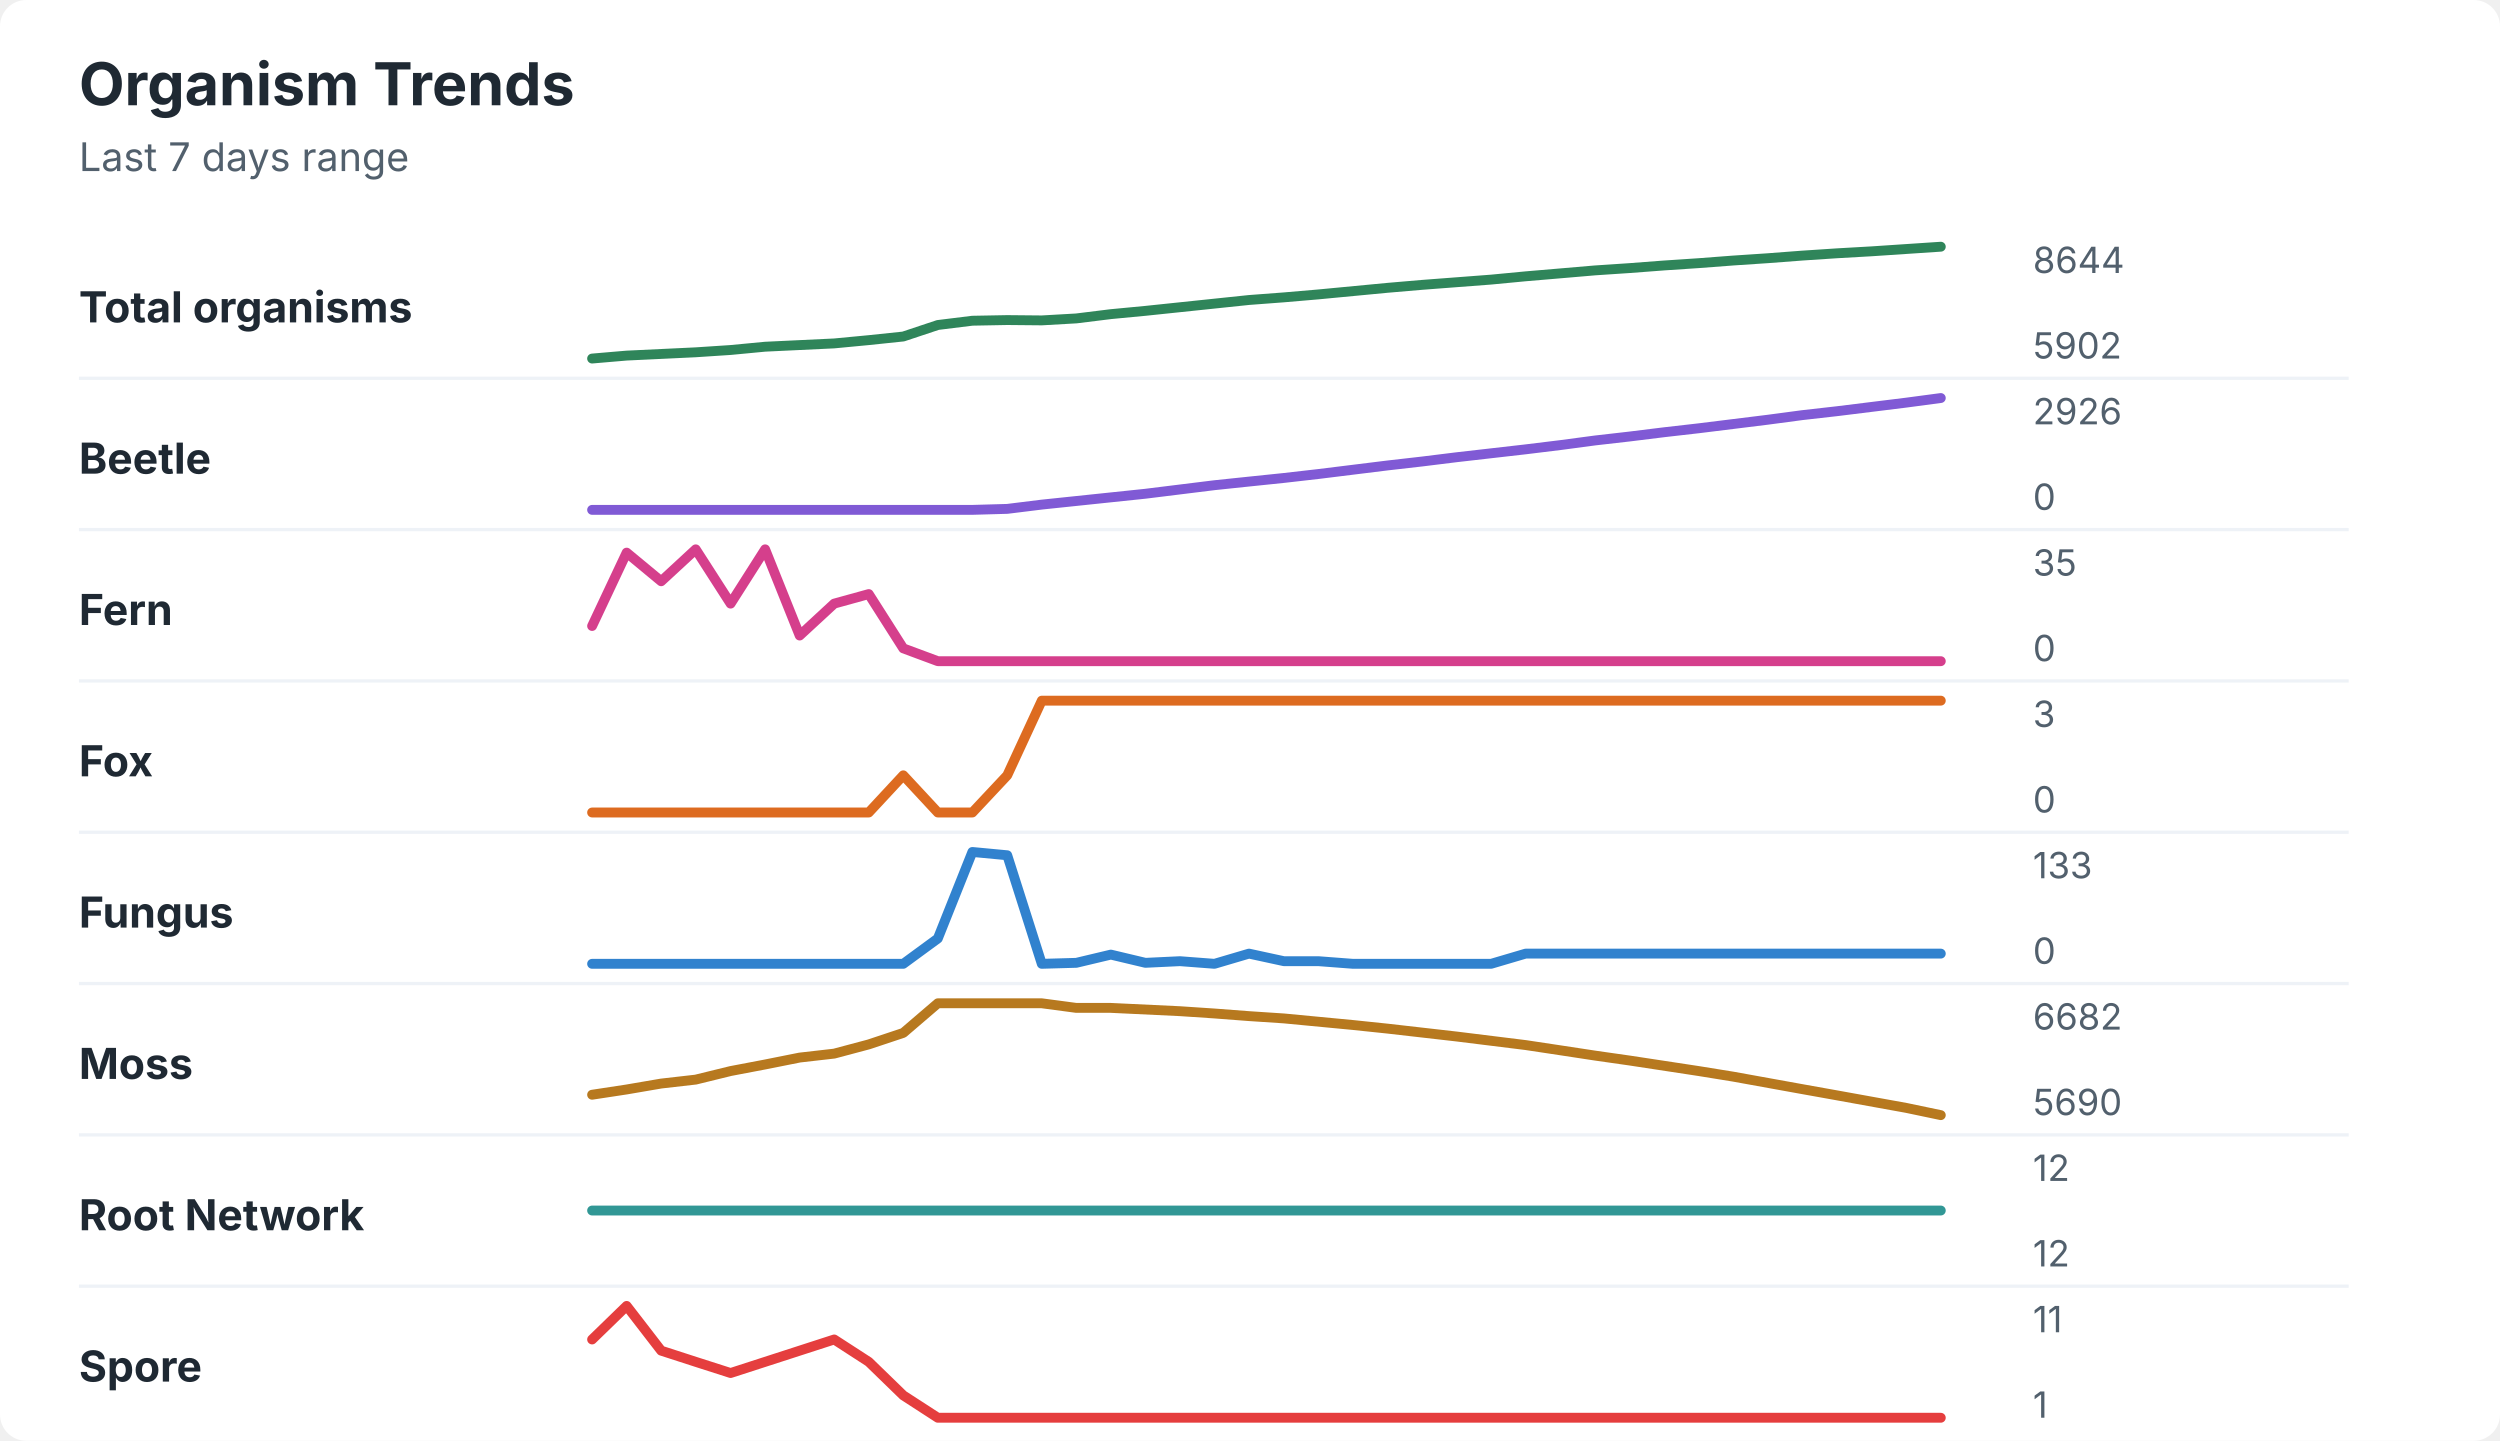
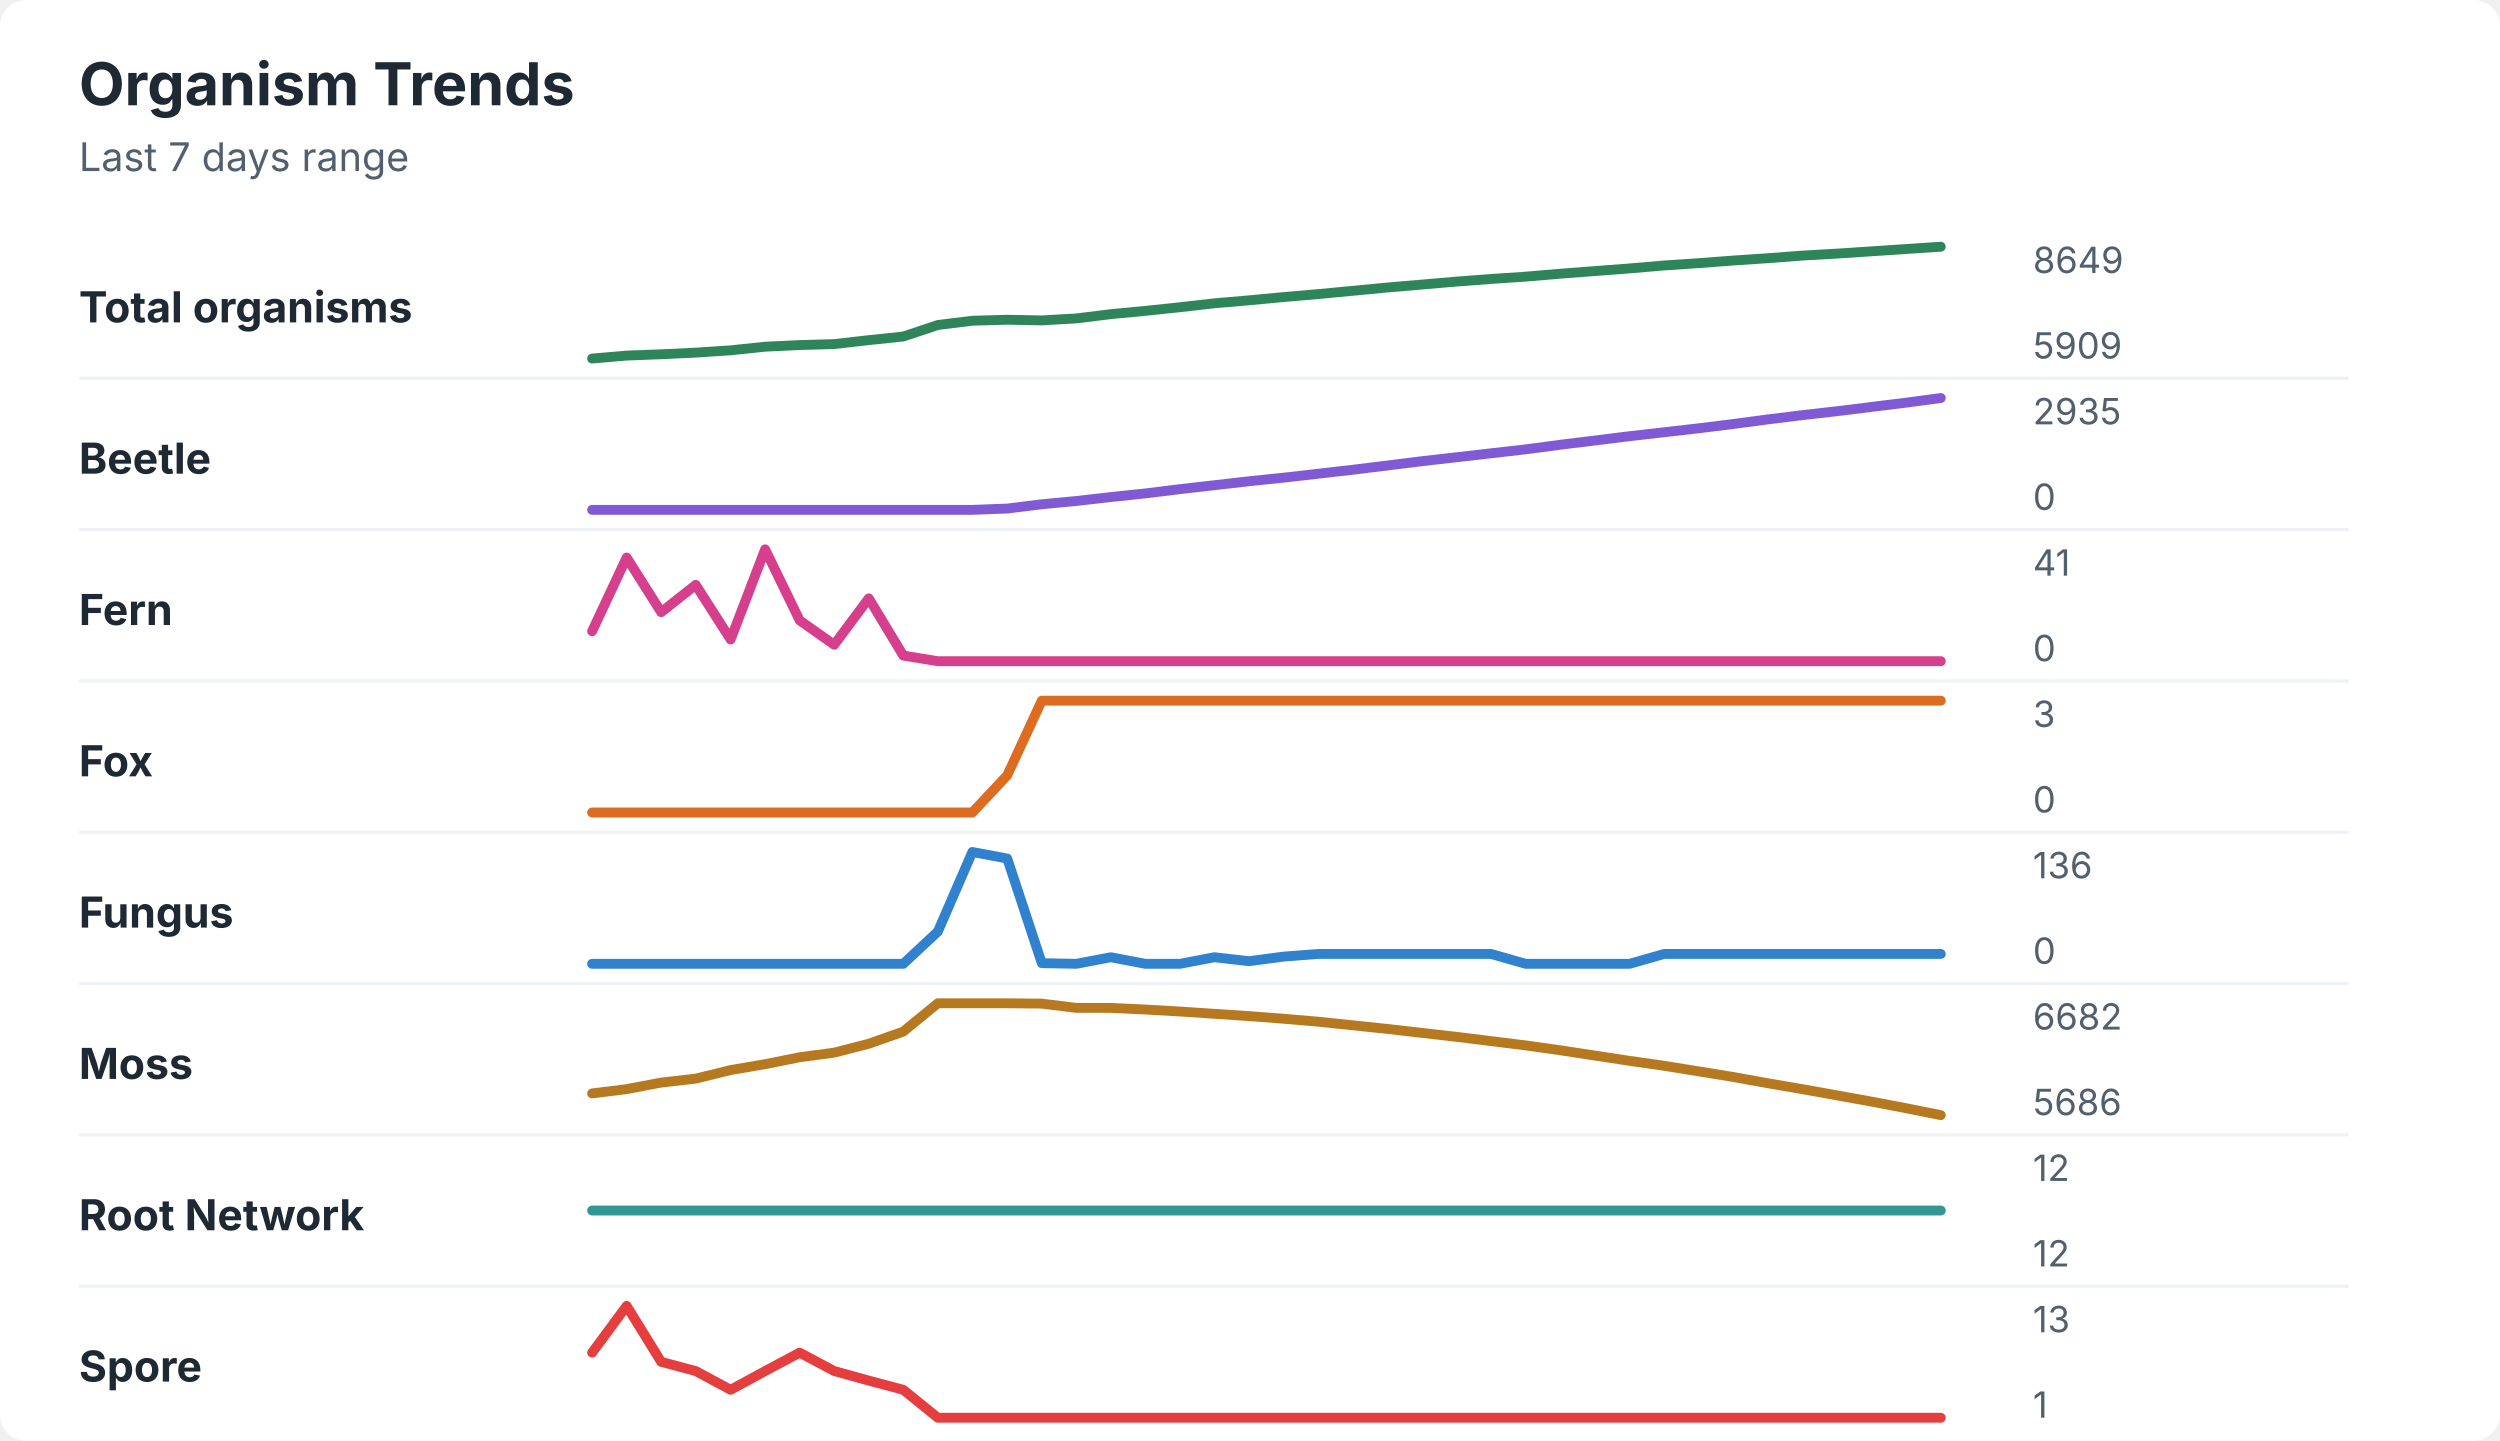
<svg xmlns="http://www.w3.org/2000/svg" width="760" height="438" viewBox="0 0 760 438" role="img" aria-labelledby="title desc">
  <rect width="760" height="438" rx="8" fill="#ffffff" />
  <style>
    text { font-family: -apple-system, BlinkMacSystemFont, "Segoe UI", sans-serif; }
    .title { font-size: 18px; font-weight: 700; fill: #1f2933; }
    .subtitle { font-size: 12px; fill: #52606d; }
    .label { font-size: 13px; font-weight: 650; fill: #1f2933; }
    .axis-value { font-size: 11px; fill: #52606d; }
    .separator { stroke: #eef2f7; stroke-width: 1; }
  </style>
  <text x="24" y="32" class="title">Organism Trends</text>
  <text x="24" y="52" class="subtitle">Last 7 days range</text>
  <text x="24" y="98" class="label">Total organisms</text>
-   <polyline points="180.0,109.0 190.5,108.1 201.0,107.6 211.5,107.1 222.1,106.4 232.6,105.4 243.1,104.9 253.6,104.4 264.1,103.4 274.6,102.3 285.1,98.8 295.6,97.5 306.2,97.3 316.7,97.4 327.2,96.8 337.7,95.5 348.2,94.5 358.7,93.4 369.2,92.3 379.7,91.2 390.3,90.4 400.8,89.5 411.3,88.5 421.8,87.5 432.3,86.6 442.8,85.8 453.3,85.0 463.8,84.0 474.4,83.1 484.9,82.2 495.4,81.5 505.9,80.7 516.4,80.0 526.9,79.2 537.4,78.5 547.9,77.7 558.5,77.0 569.0,76.4 579.5,75.7 590.0,75.0 " fill="none" stroke="#2f855a" stroke-width="3" stroke-linecap="round" stroke-linejoin="round" />
-   <text x="618" y="83" class="axis-value">8644</text>
-   <text x="618" y="109" class="axis-value">5902</text>
+   <polyline points="180.0,109.0 190.5,108.1 201.0,107.7 211.5,107.2 222.1,106.5 232.6,105.4 243.1,104.9 253.6,104.6 264.1,103.4 274.6,102.3 285.1,98.8 295.6,97.5 306.2,97.2 316.7,97.4 327.2,96.8 337.7,95.5 348.2,94.5 358.7,93.4 369.2,92.2 379.7,91.3 390.3,90.3 400.8,89.4 411.3,88.4 421.8,87.4 432.3,86.5 442.8,85.6 453.3,84.8 463.8,84.1 474.4,83.2 484.9,82.4 495.4,81.6 505.9,80.7 516.4,80.0 526.9,79.2 537.4,78.5 547.9,77.7 558.5,77.1 569.0,76.4 579.5,75.7 590.0,75.0 " fill="none" stroke="#2f855a" stroke-width="3" stroke-linecap="round" stroke-linejoin="round" />
+   <text x="618" y="83" class="axis-value">8649</text>
+   <text x="618" y="109" class="axis-value">5909</text>
  <line x1="24" y1="115.0" x2="714" y2="115.0" class="separator" />
  <text x="24" y="144" class="label">Beetle</text>
-   <polyline points="180.0,155.0 190.5,155.0 201.0,155.0 211.5,155.0 222.1,155.0 232.6,155.0 243.1,155.0 253.6,155.0 264.1,155.0 274.6,155.0 285.1,155.0 295.6,155.0 306.2,154.7 316.7,153.4 327.2,152.3 337.7,151.2 348.2,150.1 358.7,148.8 369.2,147.5 379.7,146.4 390.3,145.3 400.8,144.1 411.3,142.8 421.8,141.5 432.3,140.3 442.8,139.0 453.3,137.8 463.8,136.6 474.4,135.3 484.9,133.9 495.4,132.7 505.9,131.4 516.4,130.2 526.9,128.9 537.4,127.6 547.9,126.2 558.5,125.0 569.0,123.7 579.5,122.4 590.0,121.0 " fill="none" stroke="#805ad5" stroke-width="3" stroke-linecap="round" stroke-linejoin="round" />
-   <text x="618" y="129" class="axis-value">2926</text>
+   <polyline points="180.0,155.0 190.5,155.0 201.0,155.0 211.5,155.0 222.1,155.0 232.6,155.0 243.1,155.0 253.6,155.0 264.1,155.0 274.6,155.0 285.1,155.0 295.6,155.0 306.2,154.6 316.7,153.3 327.2,152.3 337.7,151.1 348.2,150.0 358.7,148.7 369.2,147.5 379.7,146.3 390.3,145.2 400.8,144.0 411.3,142.8 421.8,141.5 432.3,140.2 442.8,139.0 453.3,137.8 463.8,136.6 474.4,135.2 484.9,133.9 495.4,132.6 505.9,131.4 516.4,130.2 526.9,128.9 537.4,127.5 547.9,126.2 558.5,125.0 569.0,123.7 579.5,122.4 590.0,121.0 " fill="none" stroke="#805ad5" stroke-width="3" stroke-linecap="round" stroke-linejoin="round" />
+   <text x="618" y="129" class="axis-value">2935</text>
  <text x="618" y="155" class="axis-value">0</text>
  <line x1="24" y1="161.0" x2="714" y2="161.0" class="separator" />
  <text x="24" y="190" class="label">Fern</text>
-   <polyline points="180.0,190.3 190.5,168.0 201.0,176.7 211.5,167.0 222.1,183.5 232.6,167.0 243.1,193.2 253.6,183.5 264.1,180.6 274.6,197.1 285.1,201.0 295.6,201.0 306.2,201.0 316.7,201.0 327.2,201.0 337.7,201.0 348.2,201.0 358.7,201.0 369.2,201.0 379.7,201.0 390.3,201.0 400.8,201.0 411.3,201.0 421.8,201.0 432.3,201.0 442.8,201.0 453.3,201.0 463.8,201.0 474.4,201.0 484.9,201.0 495.4,201.0 505.9,201.0 516.4,201.0 526.9,201.0 537.4,201.0 547.9,201.0 558.5,201.0 569.0,201.0 579.5,201.0 590.0,201.0 " fill="none" stroke="#d53f8c" stroke-width="3" stroke-linecap="round" stroke-linejoin="round" />
-   <text x="618" y="175" class="axis-value">35</text>
+   <polyline points="180.0,191.9 190.5,169.5 201.0,186.1 211.5,177.8 222.1,194.4 232.6,167.0 243.1,188.6 253.6,196.0 264.1,181.9 274.6,199.3 285.1,201.0 295.6,201.0 306.2,201.0 316.7,201.0 327.2,201.0 337.7,201.0 348.2,201.0 358.7,201.0 369.2,201.0 379.7,201.0 390.3,201.0 400.8,201.0 411.3,201.0 421.8,201.0 432.3,201.0 442.8,201.0 453.3,201.0 463.8,201.0 474.4,201.0 484.9,201.0 495.4,201.0 505.9,201.0 516.4,201.0 526.9,201.0 537.4,201.0 547.9,201.0 558.5,201.0 569.0,201.0 579.5,201.0 590.0,201.0 " fill="none" stroke="#d53f8c" stroke-width="3" stroke-linecap="round" stroke-linejoin="round" />
+   <text x="618" y="175" class="axis-value">41</text>
  <text x="618" y="201" class="axis-value">0</text>
  <line x1="24" y1="207.0" x2="714" y2="207.0" class="separator" />
  <text x="24" y="236" class="label">Fox</text>
-   <polyline points="180.0,247.0 190.5,247.0 201.0,247.0 211.5,247.0 222.1,247.0 232.6,247.0 243.1,247.0 253.6,247.0 264.1,247.0 274.6,235.7 285.1,247.0 295.6,247.0 306.2,235.7 316.7,213.0 327.2,213.0 337.7,213.0 348.2,213.0 358.7,213.0 369.2,213.0 379.7,213.0 390.3,213.0 400.8,213.0 411.3,213.0 421.8,213.0 432.3,213.0 442.8,213.0 453.3,213.0 463.8,213.0 474.4,213.0 484.9,213.0 495.4,213.0 505.9,213.0 516.4,213.0 526.9,213.0 537.4,213.0 547.9,213.0 558.5,213.0 569.0,213.0 579.5,213.0 590.0,213.0 " fill="none" stroke="#dd6b20" stroke-width="3" stroke-linecap="round" stroke-linejoin="round" />
+   <polyline points="180.0,247.0 190.5,247.0 201.0,247.0 211.5,247.0 222.1,247.0 232.6,247.0 243.1,247.0 253.6,247.0 264.1,247.0 274.6,247.0 285.1,247.0 295.6,247.0 306.2,235.7 316.7,213.0 327.2,213.0 337.7,213.0 348.2,213.0 358.7,213.0 369.2,213.0 379.7,213.0 390.3,213.0 400.8,213.0 411.3,213.0 421.8,213.0 432.3,213.0 442.8,213.0 453.3,213.0 463.8,213.0 474.4,213.0 484.9,213.0 495.4,213.0 505.9,213.0 516.4,213.0 526.9,213.0 537.4,213.0 547.9,213.0 558.5,213.0 569.0,213.0 579.5,213.0 590.0,213.0 " fill="none" stroke="#dd6b20" stroke-width="3" stroke-linecap="round" stroke-linejoin="round" />
  <text x="618" y="221" class="axis-value">3</text>
  <text x="618" y="247" class="axis-value">0</text>
  <line x1="24" y1="253.0" x2="714" y2="253.0" class="separator" />
  <text x="24" y="282" class="label">Fungus</text>
-   <polyline points="180.0,293.0 190.5,293.0 201.0,293.0 211.5,293.0 222.1,293.0 232.6,293.0 243.1,293.0 253.6,293.0 264.1,293.0 274.6,293.0 285.1,285.3 295.6,259.0 306.2,260.0 316.7,293.0 327.2,292.7 337.7,290.2 348.2,292.7 358.7,292.2 369.2,293.0 379.7,289.9 390.3,292.2 400.8,292.2 411.3,293.0 421.8,293.0 432.3,293.0 442.8,293.0 453.3,293.0 463.8,289.9 474.4,289.9 484.9,289.9 495.4,289.9 505.9,289.9 516.4,289.9 526.9,289.9 537.4,289.9 547.9,289.9 558.5,289.9 569.0,289.9 579.5,289.9 590.0,289.9 " fill="none" stroke="#3182ce" stroke-width="3" stroke-linecap="round" stroke-linejoin="round" />
-   <text x="618" y="267" class="axis-value">133</text>
+   <polyline points="180.0,293.0 190.5,293.0 201.0,293.0 211.5,293.0 222.1,293.0 232.6,293.0 243.1,293.0 253.6,293.0 264.1,293.0 274.6,293.0 285.1,283.2 295.6,259.0 306.2,261.0 316.7,292.8 327.2,293.0 337.7,291.0 348.2,293.0 358.7,293.0 369.2,291.0 379.7,292.2 390.3,290.8 400.8,290.0 411.3,290.0 421.8,290.0 432.3,290.0 442.8,290.0 453.3,290.0 463.8,293.0 474.4,293.0 484.9,293.0 495.4,293.0 505.9,290.0 516.4,290.0 526.9,290.0 537.4,290.0 547.9,290.0 558.5,290.0 569.0,290.0 579.5,290.0 590.0,290.0 " fill="none" stroke="#3182ce" stroke-width="3" stroke-linecap="round" stroke-linejoin="round" />
+   <text x="618" y="267" class="axis-value">136</text>
  <text x="618" y="293" class="axis-value">0</text>
  <line x1="24" y1="299.0" x2="714" y2="299.0" class="separator" />
  <text x="24" y="328" class="label">Moss</text>
-   <polyline points="180.0,332.8 190.5,331.2 201.0,329.4 211.5,328.2 222.1,325.6 232.6,323.6 243.1,321.5 253.6,320.3 264.1,317.5 274.6,314.0 285.1,305.0 295.6,305.0 306.2,305.0 316.7,305.0 327.2,306.4 337.7,306.4 348.2,306.9 358.7,307.4 369.2,308.1 379.7,308.9 390.3,309.6 400.8,310.6 411.3,311.6 421.8,312.7 432.3,313.9 442.8,315.1 453.3,316.4 463.8,317.7 474.4,319.3 484.9,320.9 495.4,322.4 505.9,324.0 516.4,325.6 526.9,327.3 537.4,329.2 547.9,331.1 558.5,333.0 569.0,334.9 579.5,336.8 590.0,339.0 " fill="none" stroke="#b7791f" stroke-width="3" stroke-linecap="round" stroke-linejoin="round" />
+   <polyline points="180.0,332.4 190.5,331.1 201.0,329.1 211.5,327.9 222.1,325.3 232.6,323.5 243.1,321.4 253.6,320.0 264.1,317.3 274.6,313.6 285.1,305.0 295.6,305.0 306.2,305.0 316.7,305.1 327.2,306.4 337.7,306.4 348.2,306.9 358.7,307.5 369.2,308.2 379.7,308.9 390.3,309.7 400.8,310.6 411.3,311.7 421.8,312.8 432.3,314.0 442.8,315.2 453.3,316.5 463.8,317.8 474.4,319.3 484.9,320.9 495.4,322.5 505.9,324.0 516.4,325.7 526.9,327.4 537.4,329.3 547.9,331.1 558.5,333.0 569.0,334.9 579.5,336.9 590.0,339.0 " fill="none" stroke="#b7791f" stroke-width="3" stroke-linecap="round" stroke-linejoin="round" />
  <text x="618" y="313" class="axis-value">6682</text>
-   <text x="618" y="339" class="axis-value">5690</text>
+   <text x="618" y="339" class="axis-value">5686</text>
  <line x1="24" y1="345.0" x2="714" y2="345.0" class="separator" />
  <text x="24" y="374" class="label">Root Network</text>
  <polyline points="180.0,368.0 190.5,368.0 201.0,368.0 211.5,368.0 222.1,368.0 232.6,368.0 243.1,368.0 253.6,368.0 264.1,368.0 274.6,368.0 285.1,368.0 295.6,368.0 306.2,368.0 316.7,368.0 327.2,368.0 337.7,368.0 348.2,368.0 358.7,368.0 369.2,368.0 379.7,368.0 390.3,368.0 400.8,368.0 411.3,368.0 421.8,368.0 432.3,368.0 442.8,368.0 453.3,368.0 463.8,368.0 474.4,368.0 484.9,368.0 495.4,368.0 505.9,368.0 516.4,368.0 526.9,368.0 537.4,368.0 547.9,368.0 558.5,368.0 569.0,368.0 579.5,368.0 590.0,368.0 " fill="none" stroke="#319795" stroke-width="3" stroke-linecap="round" stroke-linejoin="round" />
  <text x="618" y="359" class="axis-value">12</text>
  <text x="618" y="385" class="axis-value">12</text>
  <line x1="24" y1="391.0" x2="714" y2="391.0" class="separator" />
  <text x="24" y="420" class="label">Spore</text>
-   <polyline points="180.0,407.2 190.5,397.0 201.0,410.6 211.5,414.0 222.1,417.4 232.6,414.0 243.1,410.6 253.6,407.2 264.1,414.0 274.6,424.2 285.1,431.0 295.6,431.0 306.2,431.0 316.7,431.0 327.2,431.0 337.7,431.0 348.2,431.0 358.7,431.0 369.2,431.0 379.7,431.0 390.3,431.0 400.8,431.0 411.3,431.0 421.8,431.0 432.3,431.0 442.8,431.0 453.3,431.0 463.8,431.0 474.4,431.0 484.9,431.0 495.4,431.0 505.9,431.0 516.4,431.0 526.9,431.0 537.4,431.0 547.9,431.0 558.5,431.0 569.0,431.0 579.5,431.0 590.0,431.0 " fill="none" stroke="#e53e3e" stroke-width="3" stroke-linecap="round" stroke-linejoin="round" />
-   <text x="618" y="405" class="axis-value">11</text>
+   <polyline points="180.0,411.2 190.5,397.0 201.0,414.0 211.5,416.8 222.1,422.5 232.6,416.8 243.1,411.2 253.6,416.8 264.1,419.7 274.6,422.5 285.1,431.0 295.6,431.0 306.2,431.0 316.7,431.0 327.2,431.0 337.7,431.0 348.2,431.0 358.7,431.0 369.2,431.0 379.7,431.0 390.3,431.0 400.8,431.0 411.3,431.0 421.8,431.0 432.3,431.0 442.8,431.0 453.3,431.0 463.8,431.0 474.4,431.0 484.9,431.0 495.4,431.0 505.9,431.0 516.4,431.0 526.9,431.0 537.4,431.0 547.9,431.0 558.5,431.0 569.0,431.0 579.5,431.0 590.0,431.0 " fill="none" stroke="#e53e3e" stroke-width="3" stroke-linecap="round" stroke-linejoin="round" />
+   <text x="618" y="405" class="axis-value">13</text>
  <text x="618" y="431" class="axis-value">1</text>
</svg>
